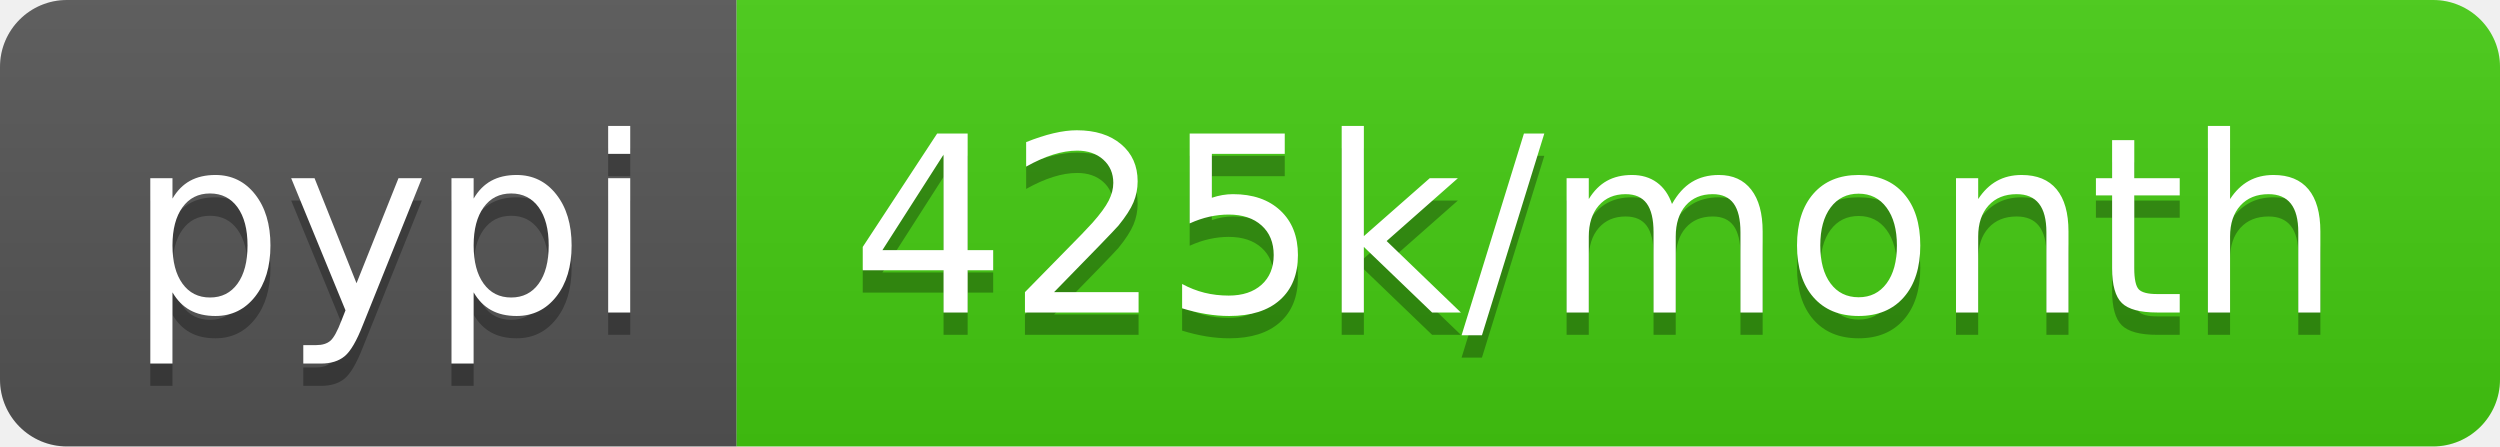
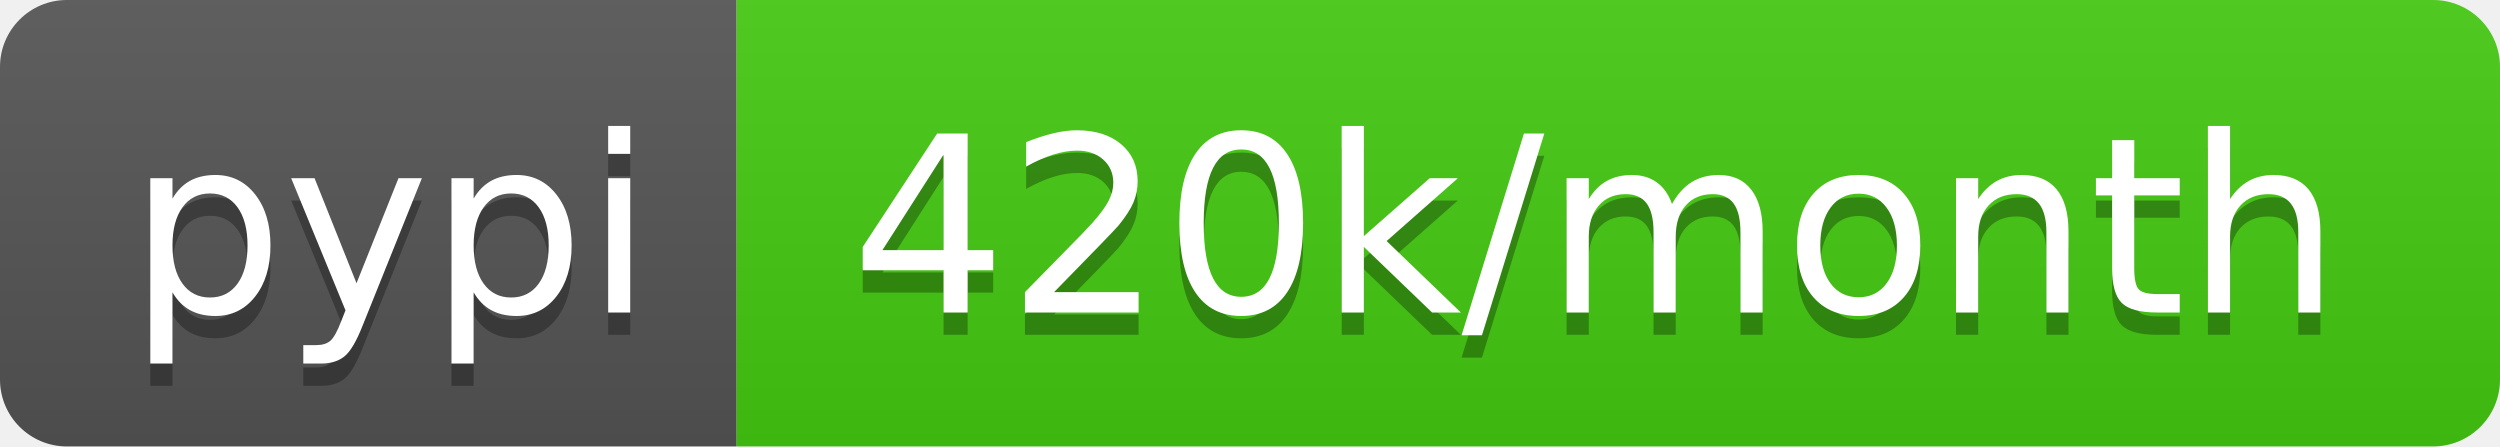
<svg xmlns="http://www.w3.org/2000/svg" width="112" height="20">
  <linearGradient id="b" x2="0" y2="100%">
    <stop offset="0" stop-color="#bbb" stop-opacity=".1" />
    <stop offset="1" stop-opacity=".1" />
  </linearGradient>
  <clipPath id="a">
    <rect width="112" height="20" rx="3" fill="#fff" />
  </clipPath>
  <g clip-path="url(#a)">
    <path fill="#555" d="M0 0h33v20H0z" />
    <path fill="#4c1" d="M33 0h79v20H33z" />
    <path fill="url(#b)" d="M0 0h112v20H0z" />
  </g>
  <g fill="#fff" text-anchor="middle" font-family="DejaVu Sans,Verdana,Geneva,sans-serif" font-size="110">
    <text x="175" y="150" fill="#010101" fill-opacity=".3" transform="scale(.1)" textLength="230">pypi</text>
    <text x="175" y="140" transform="scale(.1)" textLength="230">pypi</text>
-     <text x="715" y="150" fill="#010101" fill-opacity=".3" transform="scale(.1)" textLength="690">425k/month</text>
-     <text x="715" y="140" transform="scale(.1)" textLength="690">425k/month</text>
+     <text x="715" y="150" fill="#010101" fill-opacity=".3" transform="scale(.1)" textLength="690">420k/month</text>
+     <text x="715" y="140" transform="scale(.1)" textLength="690">420k/month</text>
  </g>
</svg>
